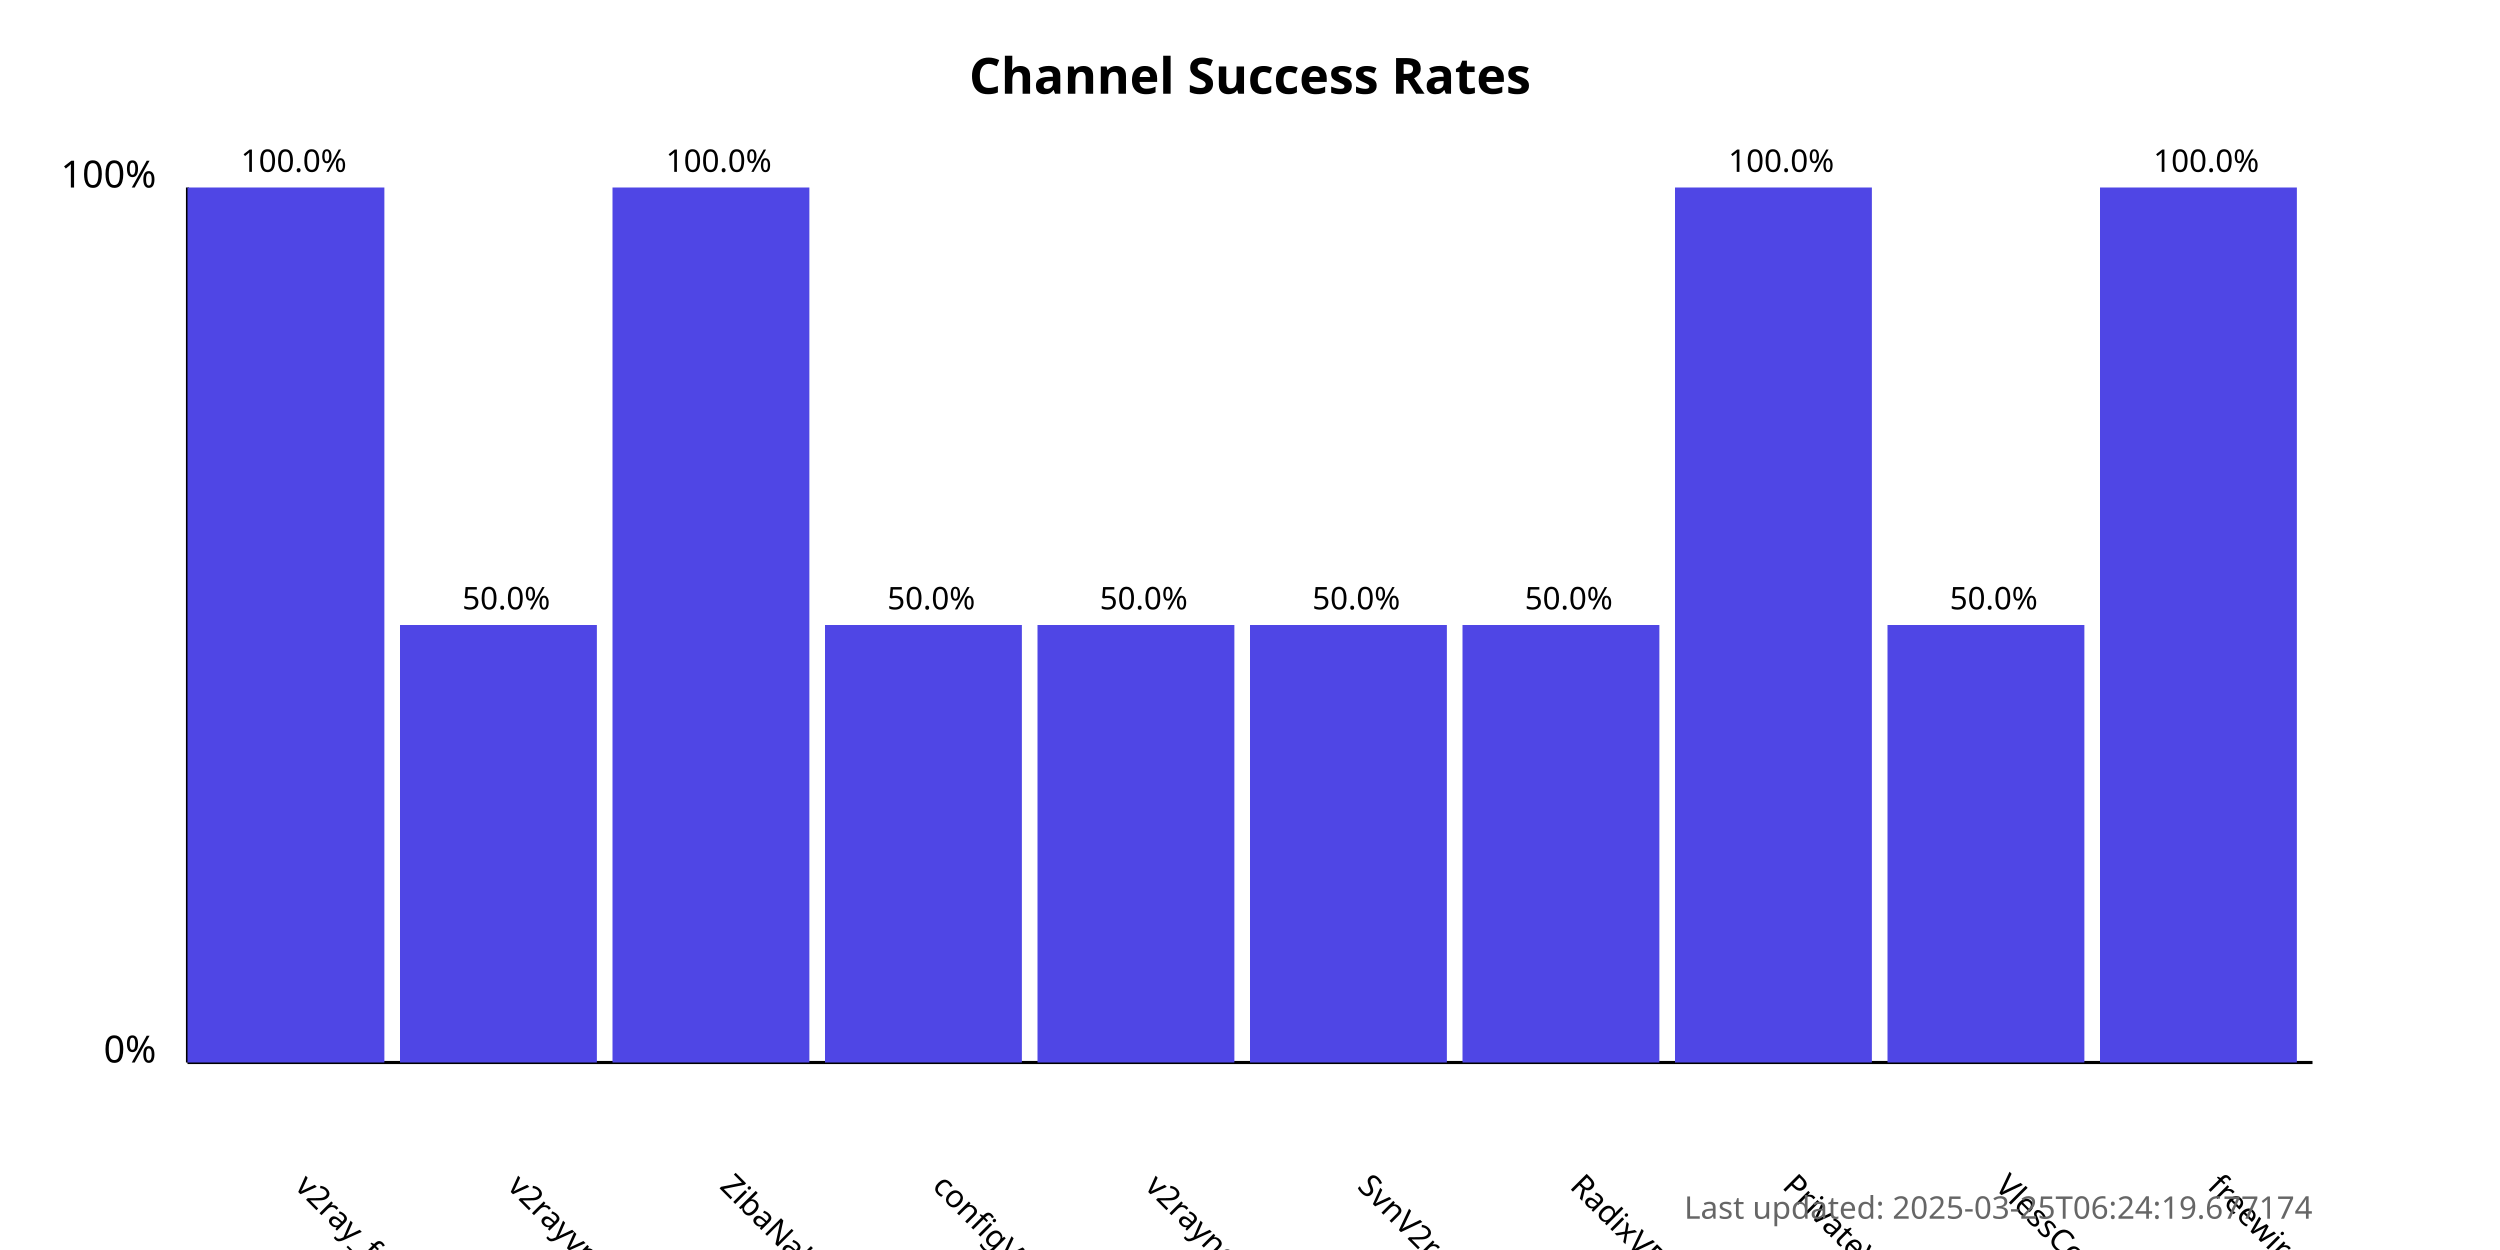
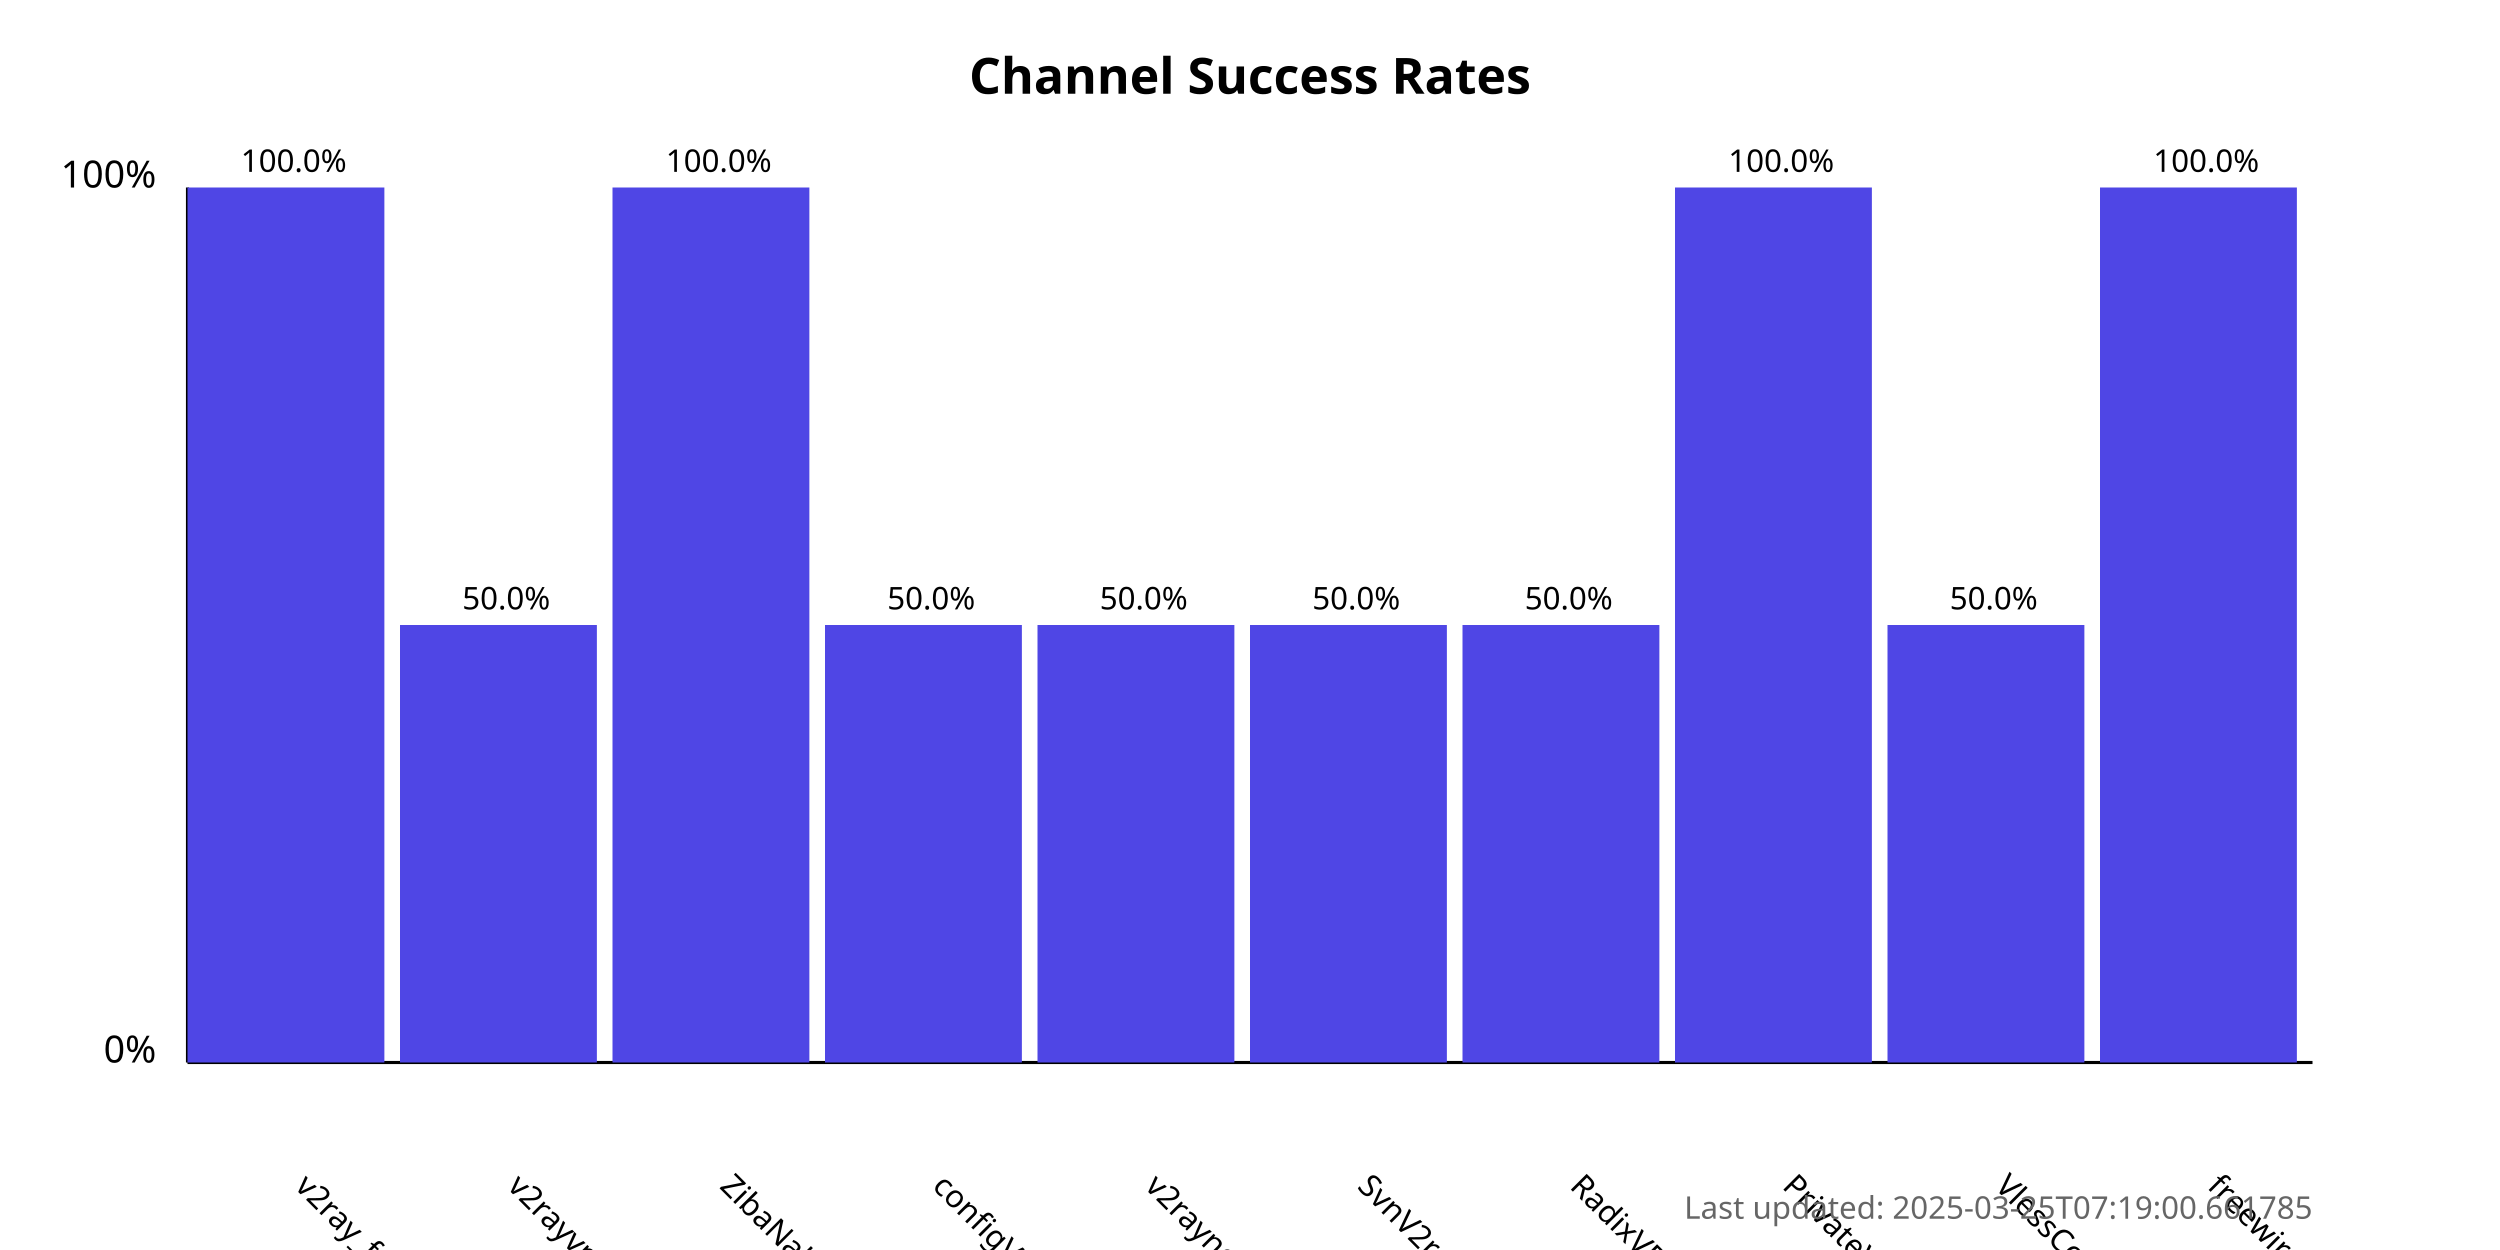
<svg xmlns="http://www.w3.org/2000/svg" width="800" height="400">
  <style>
            .chart-title { font: bold 16px sans-serif; }
            .axis-label { font: 12px sans-serif; }
            .tick-label { font: 10px sans-serif; }
            .bar { fill: #4f46e5; }
            .bar:hover { fill: #6366f1; }
            .timestamp { font: 10px sans-serif; fill: #666; }
        </style>
  <text x="400.0" y="30" text-anchor="middle" class="chart-title">
            Channel Success Rates
        </text>
  <line x1="60" y1="340" x2="60" y2="60" stroke="black" stroke-width="1" />
  <line x1="60" y1="340" x2="740" y2="340" stroke="black" stroke-width="1" />
  <text x="50" y="340" text-anchor="end" class="axis-label">0%</text>
  <text x="50" y="60" text-anchor="end" class="axis-label">100%</text>
  <g>
    <rect x="60" y="60.0" width="63.0" height="280.0" class="bar" />
    <text x="94.0" y="380" transform="rotate(45, 94.0, 380)" text-anchor="start" class="tick-label">
                v2ray_free_conf
            </text>
    <text x="94.0" y="55.0" text-anchor="middle" class="tick-label">
                100.0%
            </text>
  </g>
  <g>
    <rect x="128.0" y="200.0" width="63.0" height="140.0" class="bar" />
    <text x="162.0" y="380" transform="rotate(45, 162.0, 380)" text-anchor="start" class="tick-label">
                v2rayvpno
            </text>
    <text x="162.0" y="195.0" text-anchor="middle" class="tick-label">
                50.0%
            </text>
  </g>
  <g>
    <rect x="196.0" y="60.0" width="63.0" height="280.0" class="bar" />
    <text x="230.0" y="380" transform="rotate(45, 230.0, 380)" text-anchor="start" class="tick-label">
                ZibaNabz
            </text>
    <text x="230.0" y="55.0" text-anchor="middle" class="tick-label">
                100.0%
            </text>
  </g>
  <g>
    <rect x="264.0" y="200.0" width="63.0" height="140.0" class="bar" />
    <text x="298.0" y="380" transform="rotate(45, 298.0, 380)" text-anchor="start" class="tick-label">
                configV2rayForFree
            </text>
    <text x="298.0" y="195.0" text-anchor="middle" class="tick-label">
                50.0%
            </text>
  </g>
  <g>
    <rect x="332.0" y="200.0" width="63.0" height="140.0" class="bar" />
    <text x="366.0" y="380" transform="rotate(45, 366.0, 380)" text-anchor="start" class="tick-label">
                v2rayngvpn
            </text>
    <text x="366.0" y="195.0" text-anchor="middle" class="tick-label">
                50.0%
            </text>
  </g>
  <g>
    <rect x="400.0" y="200.0" width="63.0" height="140.0" class="bar" />
    <text x="434.0" y="380" transform="rotate(45, 434.0, 380)" text-anchor="start" class="tick-label">
                SvnV2ray
            </text>
    <text x="434.0" y="195.0" text-anchor="middle" class="tick-label">
                50.0%
            </text>
  </g>
  <g>
    <rect x="468.0" y="200.0" width="63.0" height="140.0" class="bar" />
    <text x="502.0" y="380" transform="rotate(45, 502.0, 380)" text-anchor="start" class="tick-label">
                RadixVPN
            </text>
    <text x="502.0" y="195.0" text-anchor="middle" class="tick-label">
                50.0%
            </text>
  </g>
  <g>
    <rect x="536.0" y="60.0" width="63.0" height="280.0" class="bar" />
    <text x="570.0" y="380" transform="rotate(45, 570.0, 380)" text-anchor="start" class="tick-label">
                PrivateVPNs
            </text>
    <text x="570.0" y="55.0" text-anchor="middle" class="tick-label">
                100.0%
            </text>
  </g>
  <g>
    <rect x="604.0" y="200.0" width="63.0" height="140.0" class="bar" />
    <text x="638.0" y="380" transform="rotate(45, 638.0, 380)" text-anchor="start" class="tick-label">
                VlessConfig
            </text>
    <text x="638.0" y="195.0" text-anchor="middle" class="tick-label">
                50.0%
            </text>
  </g>
  <g>
    <rect x="672.0" y="60.0" width="63.0" height="280.0" class="bar" />
    <text x="706.0" y="380" transform="rotate(45, 706.0, 380)" text-anchor="start" class="tick-label">
                freewireguard
            </text>
    <text x="706.0" y="55.0" text-anchor="middle" class="tick-label">
                100.0%
            </text>
  </g>
  <text x="740" y="390" text-anchor="end" class="timestamp">
-             Last updated: 2025-03-25T06:24:19.677174
+             Last updated: 2025-03-25T07:19:00.661785
        </text>
</svg>
